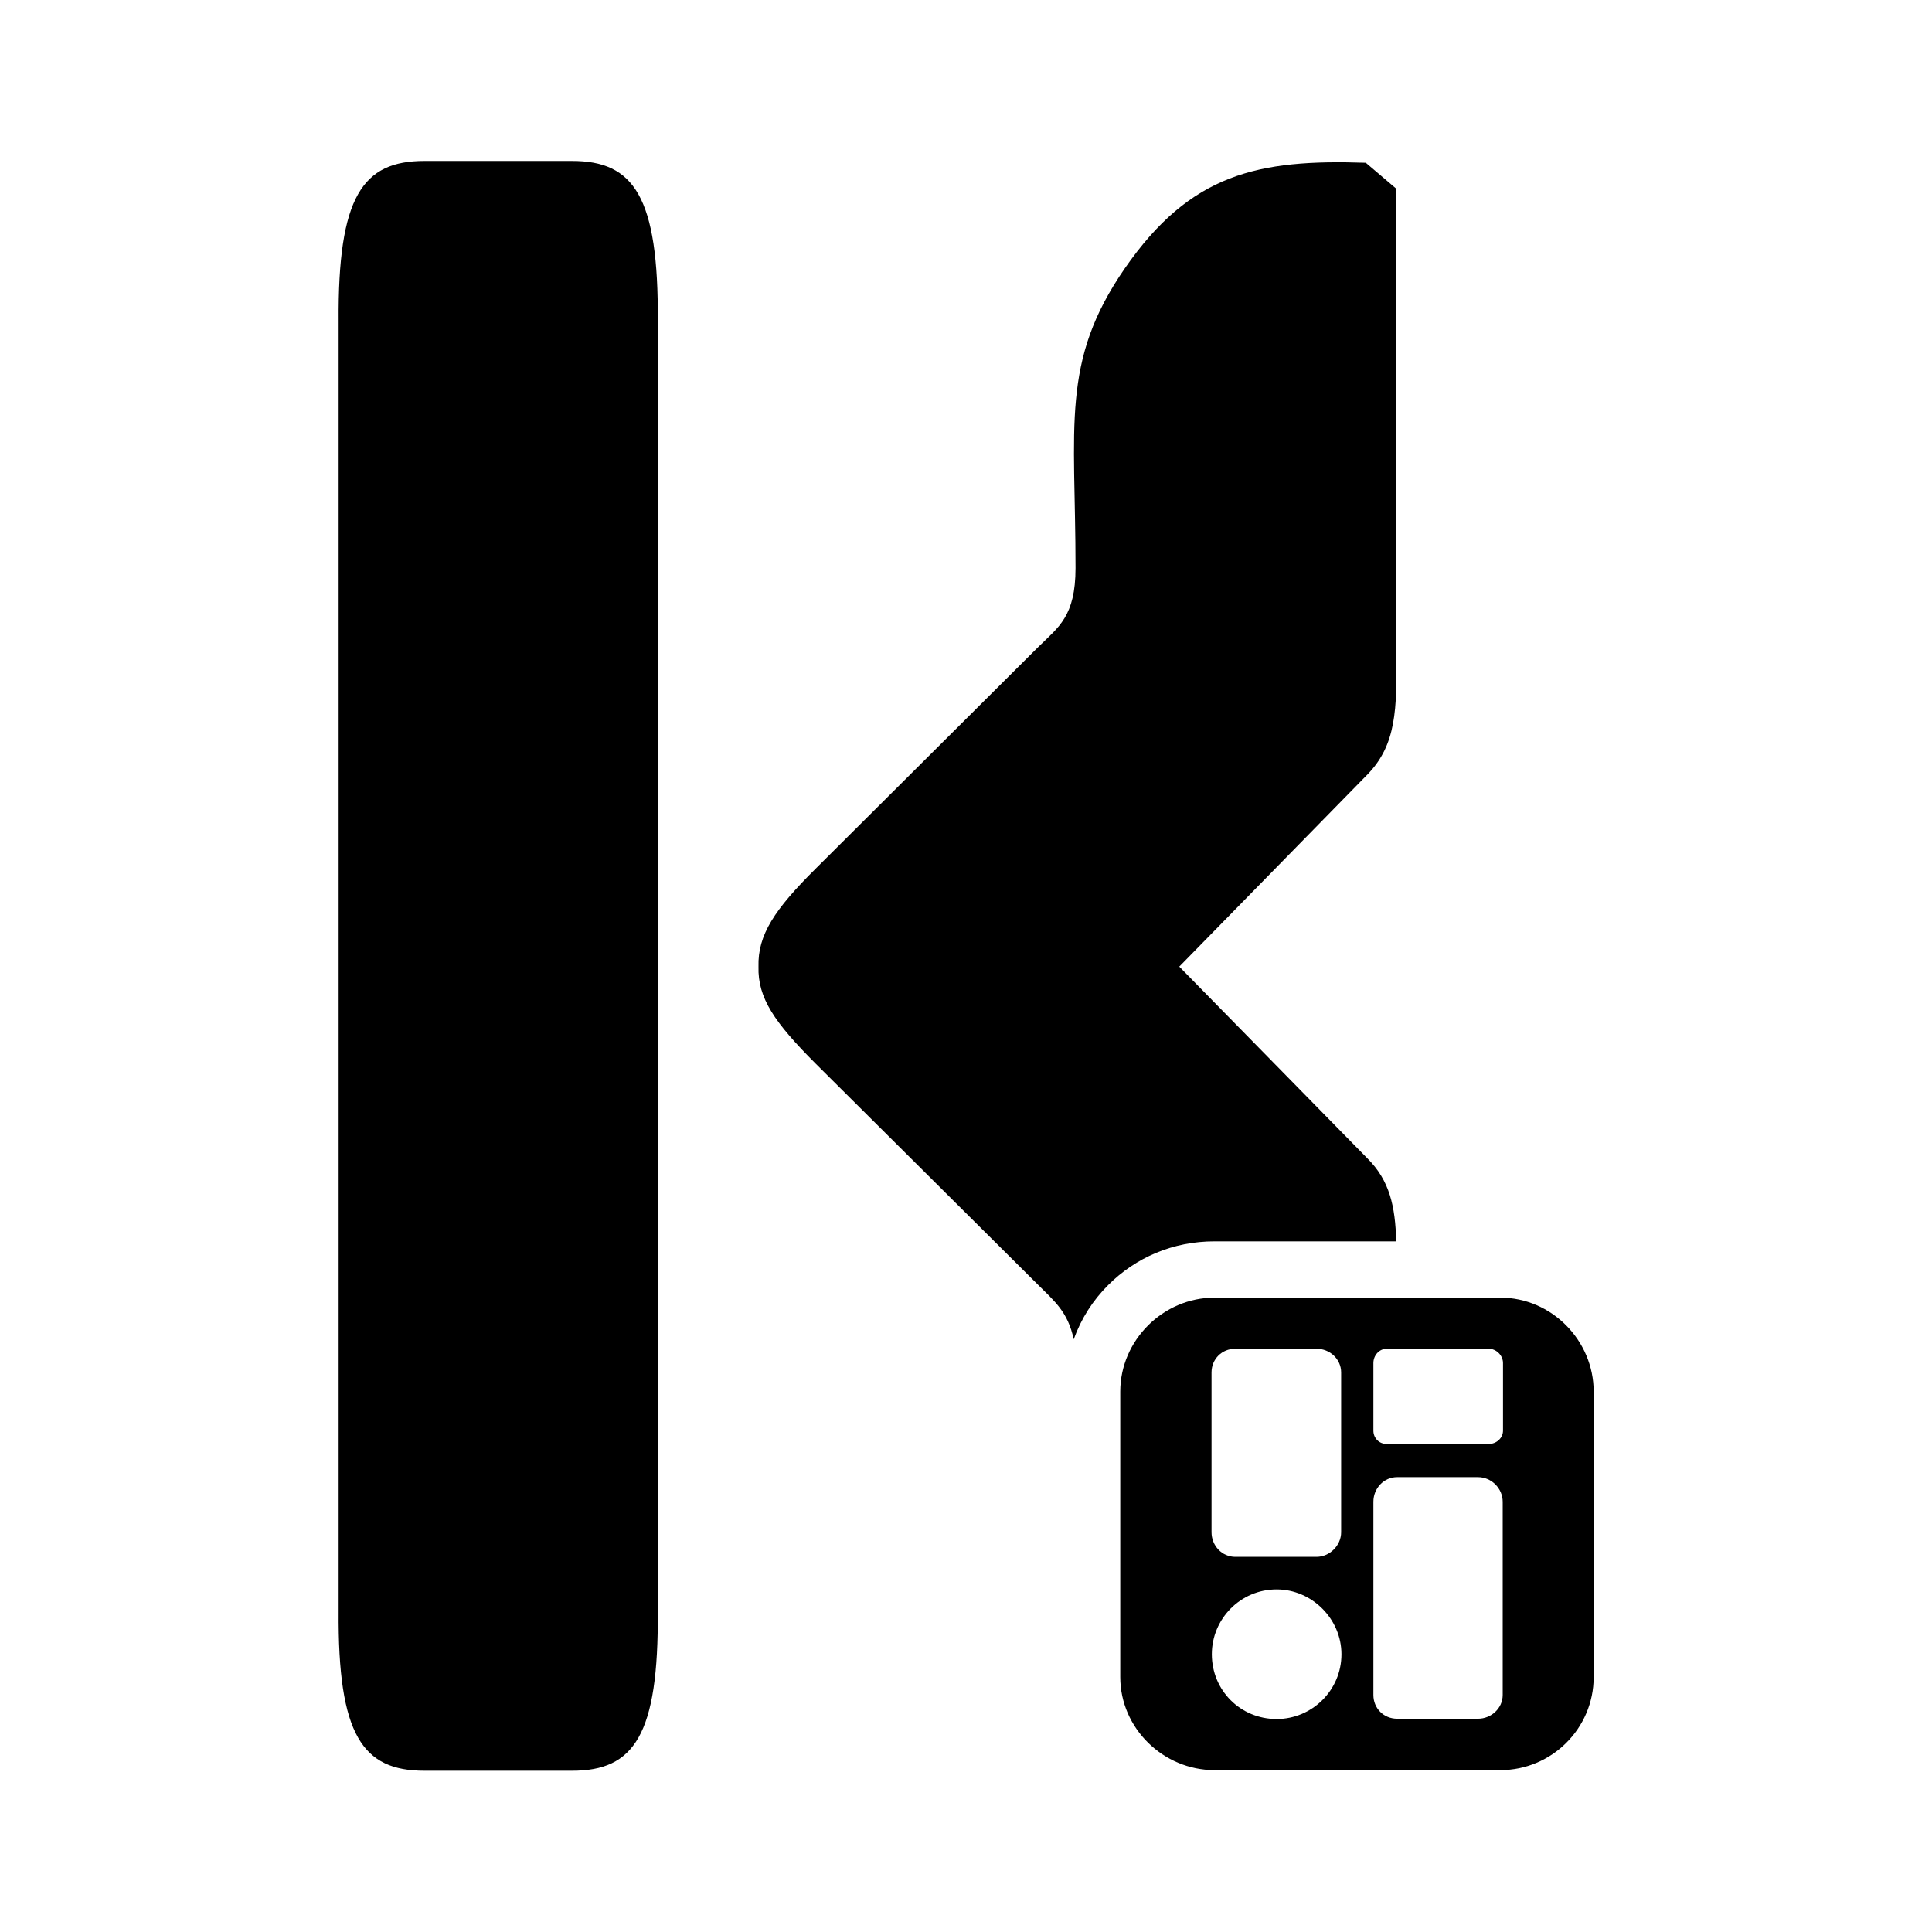
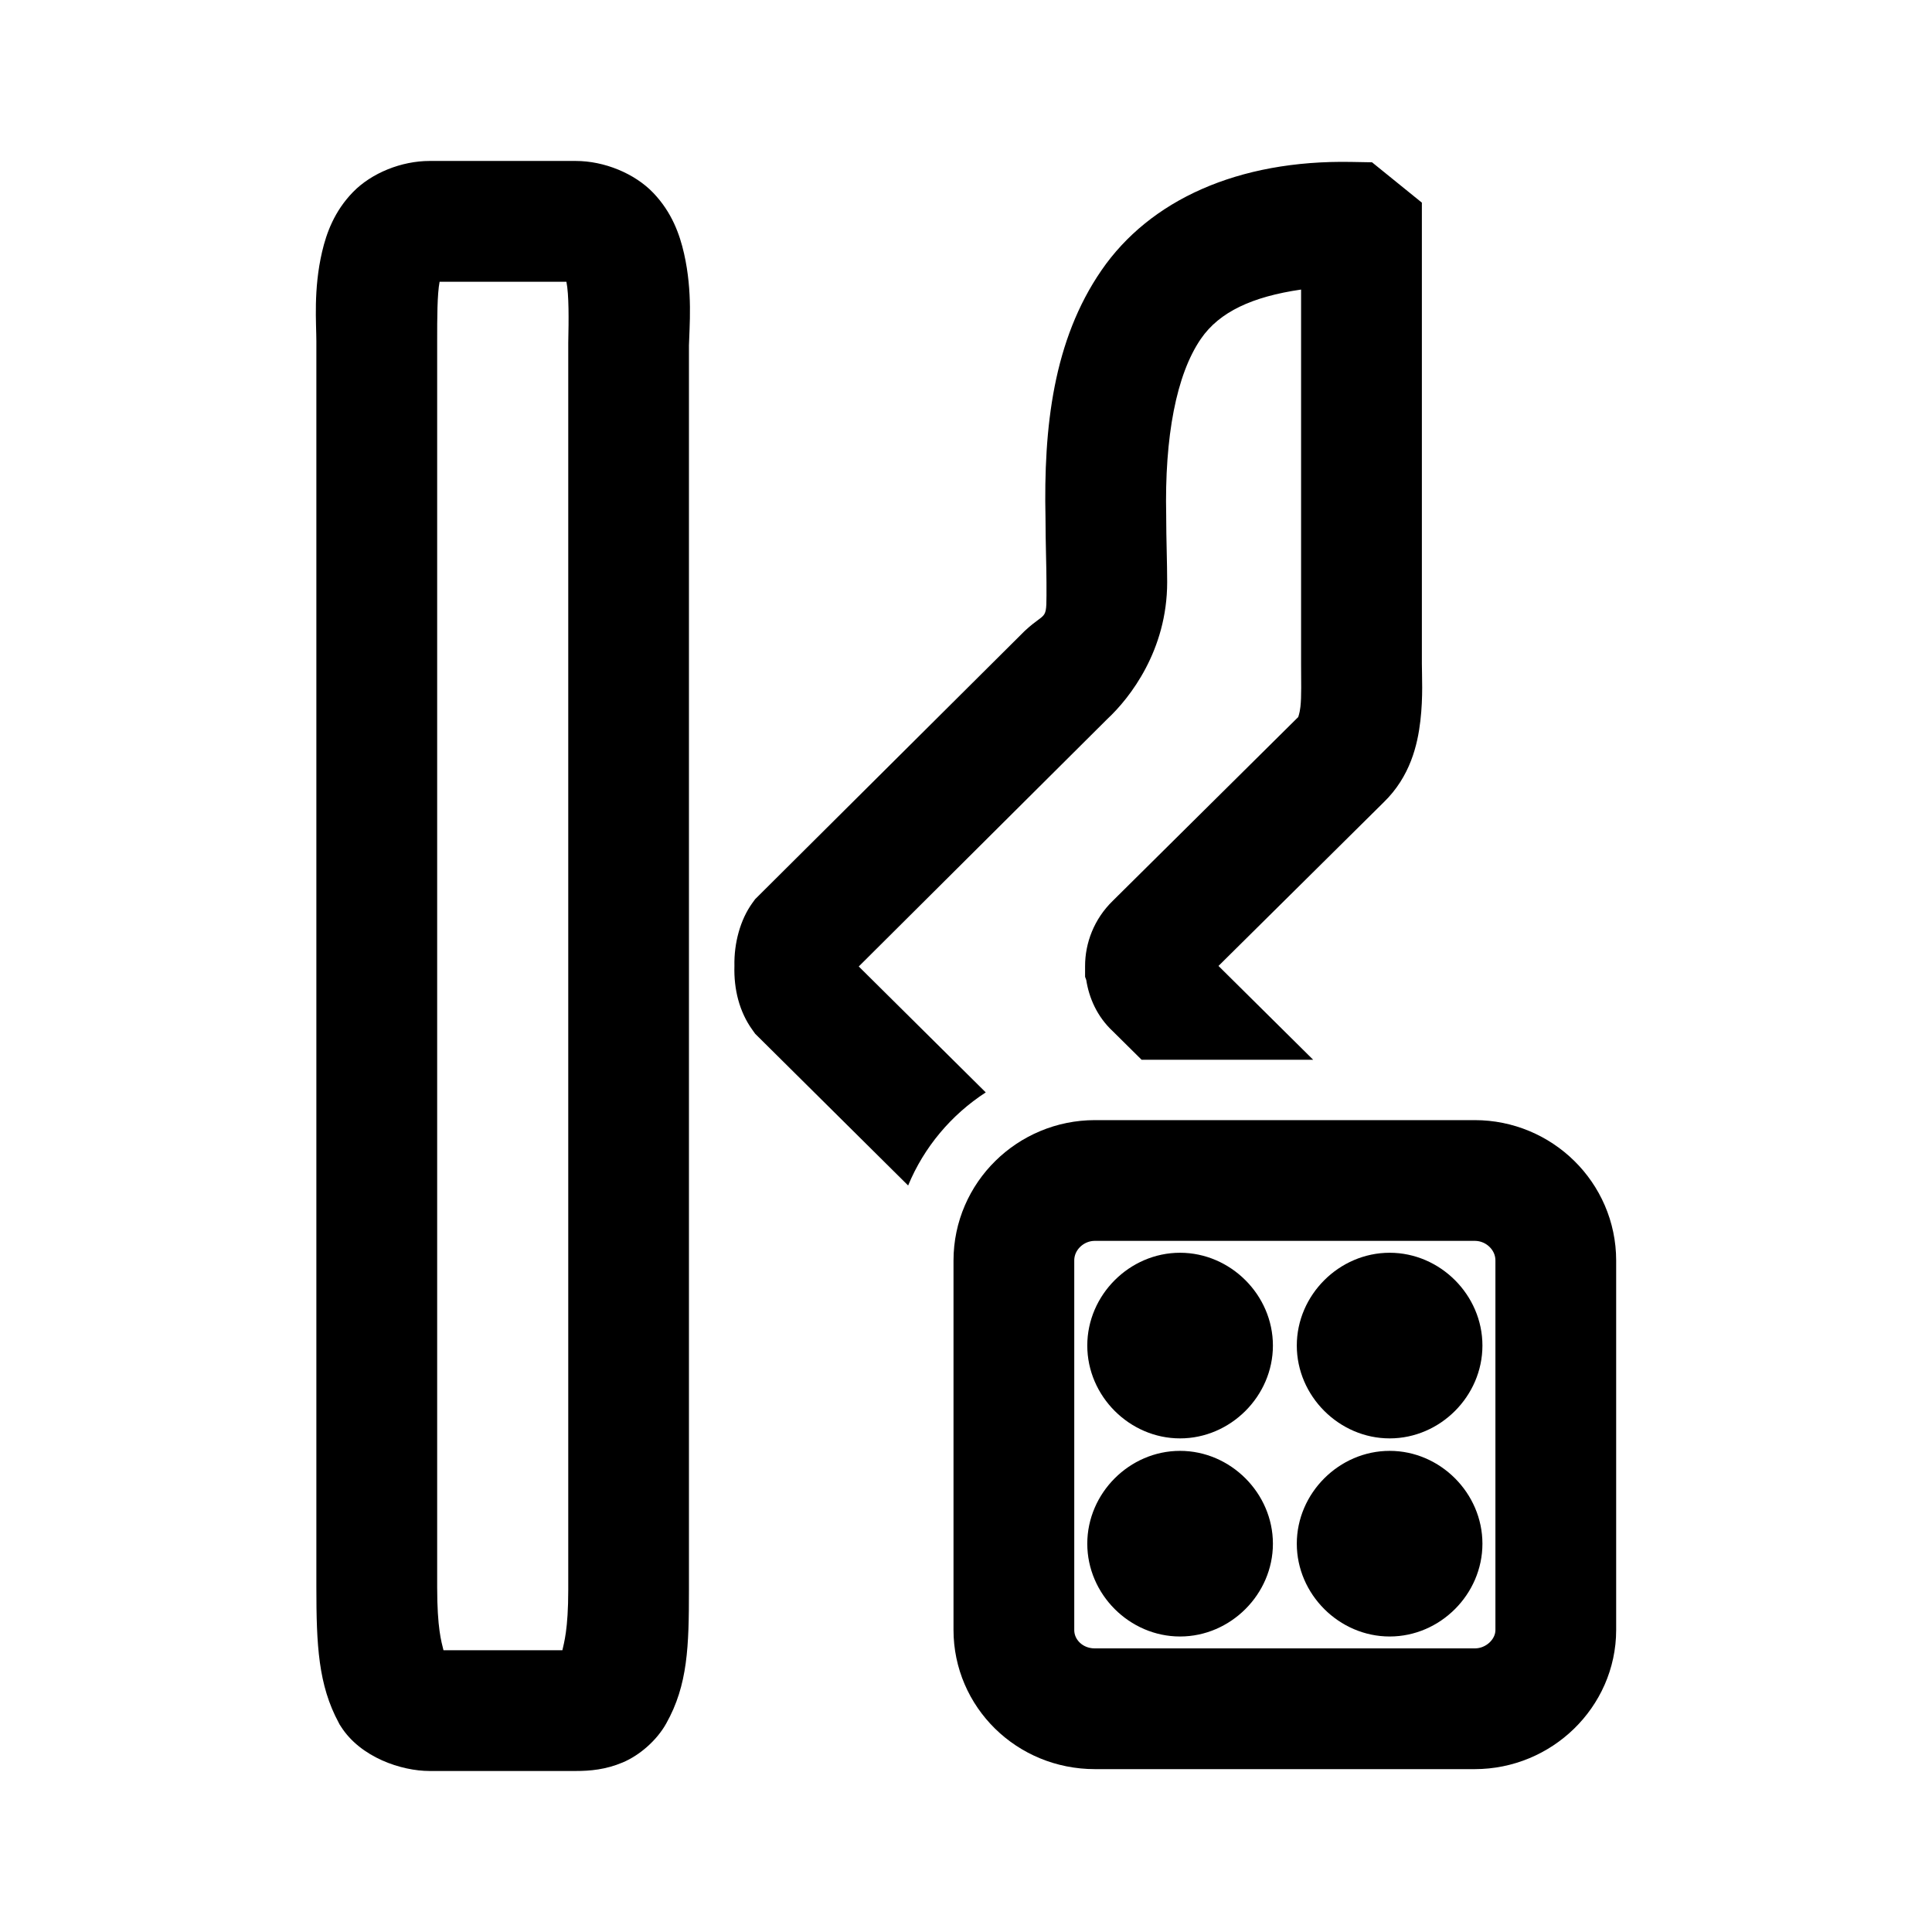
- <svg xmlns="http://www.w3.org/2000/svg" width="24" height="24" viewBox="0 0 6.35 6.35" version="1.1" id="svg8">
+ <svg xmlns="http://www.w3.org/2000/svg" width="192" height="192" viewBox="0 0 50.8 50.8" version="1.1" id="svg8">
  <defs id="defs2">
-     <marker orient="auto" refY="0.0" refX="0.0" id="Arrow1Lend" style="overflow:visible;">
-       <path id="path844" d="M 0.0,0.0 L 5.0,-5.0 L -12.5,0.0 L 5.0,5.0 L 0.0,0.0 z " style="fill-rule:evenodd;stroke:#000000;stroke-width:1.0pt;" transform="scale(0.8) rotate(180) translate(12.5,0)" />
+     <marker orient="auto" refY="0" refX="0" id="Arrow1Lend" style="overflow:visible">
+       <path id="path844" d="M 0,0 5,-5 -12.5,0 5,5 Z" style="fill-rule:evenodd;stroke:#000000;stroke-width:1pt" transform="matrix(-0.8,0,0,-0.8,-10,0)" />
    </marker>
-     <marker orient="auto" refY="0.0" refX="0.0" id="Arrow1Lstart" style="overflow:visible">
-       <path id="path841" d="M 0.0,0.0 L 5.0,-5.0 L -12.5,0.0 L 5.0,5.0 L 0.0,0.0 z " style="fill-rule:evenodd;stroke:#000000;stroke-width:1.0pt" transform="scale(0.8) translate(12.5,0)" />
+     <marker orient="auto" refY="0" refX="0" id="Arrow1Lstart" style="overflow:visible">
+       <path id="path841" d="M 0,0 5,-5 -12.5,0 5,5 Z" style="fill-rule:evenodd;stroke:#000000;stroke-width:1pt" transform="matrix(0.8,0,0,0.8,10,0)" />
    </marker>
    <pattern y="0" x="0" height="6" width="6" patternUnits="userSpaceOnUse" id="EMFhbasepattern" />
    <pattern y="0" x="0" height="6" width="6" patternUnits="userSpaceOnUse" id="EMFhbasepattern-1" />
    <pattern y="0" x="0" height="6" width="6" patternUnits="userSpaceOnUse" id="EMFhbasepattern-6" />
    <pattern y="0" x="0" height="6" width="6" patternUnits="userSpaceOnUse" id="EMFhbasepattern-15" />
    <pattern y="0" x="0" height="6" width="6" patternUnits="userSpaceOnUse" id="EMFhbasepattern-17" />
    <pattern y="0" x="0" height="6" width="6" patternUnits="userSpaceOnUse" id="EMFhbasepattern-2" />
    <pattern y="0" x="0" height="6" width="6" patternUnits="userSpaceOnUse" id="EMFhbasepattern-3" />
    <pattern y="0" x="0" height="6" width="6" patternUnits="userSpaceOnUse" id="EMFhbasepattern-61" />
+     <pattern y="0" x="0" height="6" width="6" patternUnits="userSpaceOnUse" id="EMFhbasepattern-4" />
+     <pattern y="0" x="0" height="6" width="6" patternUnits="userSpaceOnUse" id="EMFhbasepattern-37" />
+     <pattern y="0" x="0" height="6" width="6" patternUnits="userSpaceOnUse" id="EMFhbasepattern-12" />
+     <pattern y="0" x="0" height="6" width="6" patternUnits="userSpaceOnUse" id="EMFhbasepattern-44" />
+     <pattern y="0" x="0" height="6" width="6" patternUnits="userSpaceOnUse" id="EMFhbasepattern-5" />
+     <pattern y="0" x="0" height="6" width="6" patternUnits="userSpaceOnUse" id="EMFhbasepattern-157" />
+     <pattern y="0" x="0" height="6" width="6" patternUnits="userSpaceOnUse" id="EMFhbasepattern-7" />
+     <pattern y="0" x="0" height="6" width="6" patternUnits="userSpaceOnUse" id="EMFhbasepattern-8" />
+     <pattern y="0" x="0" height="6" width="6" patternUnits="userSpaceOnUse" id="EMFhbasepattern-43" />
+     <pattern y="0" x="0" height="6" width="6" patternUnits="userSpaceOnUse" id="EMFhbasepattern-63" />
+     <pattern y="0" x="0" height="6" width="6" patternUnits="userSpaceOnUse" id="EMFhbasepattern-82" />
+     <pattern y="0" x="0" height="6" width="6" patternUnits="userSpaceOnUse" id="EMFhbasepattern-70" />
+     <pattern y="0" x="0" height="6" width="6" patternUnits="userSpaceOnUse" id="EMFhbasepattern-46" />
+     <pattern y="0" x="0" height="6" width="6" patternUnits="userSpaceOnUse" id="EMFhbasepattern-465" />
+     <pattern y="0" x="0" height="6" width="6" patternUnits="userSpaceOnUse" id="EMFhbasepattern-30" />
+     <pattern y="0" x="0" height="6" width="6" patternUnits="userSpaceOnUse" id="EMFhbasepattern-9" />
+     <pattern y="0" x="0" height="6" width="6" patternUnits="userSpaceOnUse" id="EMFhbasepattern-79" />
+     <pattern y="0" x="0" height="6" width="6" patternUnits="userSpaceOnUse" id="EMFhbasepattern-59" />
+     <pattern y="0" x="0" height="6" width="6" patternUnits="userSpaceOnUse" id="EMFhbasepattern-74" />
+     <pattern y="0" x="0" height="6" width="6" patternUnits="userSpaceOnUse" id="EMFhbasepattern-50" />
+     <pattern y="0" x="0" height="6" width="6" patternUnits="userSpaceOnUse" id="EMFhbasepattern-54" />
+     <pattern y="0" x="0" height="6" width="6" patternUnits="userSpaceOnUse" id="EMFhbasepattern-32" />
+     <pattern y="0" x="0" height="6" width="6" patternUnits="userSpaceOnUse" id="EMFhbasepattern-26" />
+     <pattern y="0" x="0" height="6" width="6" patternUnits="userSpaceOnUse" id="EMFhbasepattern-83" />
+     <pattern y="0" x="0" height="6" width="6" patternUnits="userSpaceOnUse" id="EMFhbasepattern-73" />
+     <pattern y="0" x="0" height="6" width="6" patternUnits="userSpaceOnUse" id="EMFhbasepattern-328" />
+     <pattern y="0" x="0" height="6" width="6" patternUnits="userSpaceOnUse" id="EMFhbasepattern-0" />
+     <pattern y="0" x="0" height="6" width="6" patternUnits="userSpaceOnUse" id="EMFhbasepattern-85" />
+     <pattern y="0" x="0" height="6" width="6" patternUnits="userSpaceOnUse" id="EMFhbasepattern-84" />
+     <pattern y="0" x="0" height="6" width="6" patternUnits="userSpaceOnUse" id="EMFhbasepattern-06" />
+     <pattern y="0" x="0" height="6" width="6" patternUnits="userSpaceOnUse" id="EMFhbasepattern-81" />
+     <pattern y="0" x="0" height="6" width="6" patternUnits="userSpaceOnUse" id="EMFhbasepattern-33" />
+     <pattern y="0" x="0" height="6" width="6" patternUnits="userSpaceOnUse" id="EMFhbasepattern-703" />
+     <pattern y="0" x="0" height="6" width="6" patternUnits="userSpaceOnUse" id="EMFhbasepattern-610" />
+     <pattern y="0" x="0" height="6" width="6" patternUnits="userSpaceOnUse" id="EMFhbasepattern-18" />
+     <pattern y="0" x="0" height="6" width="6" patternUnits="userSpaceOnUse" id="EMFhbasepattern-72" />
+     <pattern y="0" x="0" height="6" width="6" patternUnits="userSpaceOnUse" id="EMFhbasepattern-55" />
+     <pattern y="0" x="0" height="6" width="6" patternUnits="userSpaceOnUse" id="EMFhbasepattern-66" />
+     <pattern y="0" x="0" height="6" width="6" patternUnits="userSpaceOnUse" id="EMFhbasepattern-663" />
+     <pattern y="0" x="0" height="6" width="6" patternUnits="userSpaceOnUse" id="EMFhbasepattern-51" />
+     <pattern y="0" x="0" height="6" width="6" patternUnits="userSpaceOnUse" id="EMFhbasepattern-555" />
+     <pattern y="0" x="0" height="6" width="6" patternUnits="userSpaceOnUse" id="EMFhbasepattern-701" />
+     <pattern y="0" x="0" height="6" width="6" patternUnits="userSpaceOnUse" id="EMFhbasepattern-824" />
+     <pattern y="0" x="0" height="6" width="6" patternUnits="userSpaceOnUse" id="EMFhbasepattern-814" />
+     <pattern y="0" x="0" height="6" width="6" patternUnits="userSpaceOnUse" id="EMFhbasepattern-58" />
+     <pattern id="EMFhbasepattern-52" patternUnits="userSpaceOnUse" width="6" height="6" x="0" y="0" />
+     <pattern id="EMFhbasepattern-744" patternUnits="userSpaceOnUse" width="6" height="6" x="0" y="0" />
+     <pattern id="EMFhbasepattern-371" patternUnits="userSpaceOnUse" width="6" height="6" x="0" y="0" />
+     <pattern id="EMFhbasepattern-799" patternUnits="userSpaceOnUse" width="6" height="6" x="0" y="0" />
+     <pattern id="EMFhbasepattern-35" patternUnits="userSpaceOnUse" width="6" height="6" x="0" y="0" />
+     <pattern id="EMFhbasepattern-3289" patternUnits="userSpaceOnUse" width="6" height="6" x="0" y="0" />
+     <pattern id="EMFhbasepattern-613" patternUnits="userSpaceOnUse" width="6" height="6" x="0" y="0" />
+     <pattern id="EMFhbasepattern-39" patternUnits="userSpaceOnUse" width="6" height="6" x="0" y="0" />
+     <pattern id="EMFhbasepattern-94" patternUnits="userSpaceOnUse" width="6" height="6" x="0" y="0" />
+     <pattern id="EMFhbasepattern-21" patternUnits="userSpaceOnUse" width="6" height="6" x="0" y="0" />
+     <pattern id="EMFhbasepattern-506" patternUnits="userSpaceOnUse" width="6" height="6" x="0" y="0" />
+     <pattern id="EMFhbasepattern-88" patternUnits="userSpaceOnUse" width="6" height="6" x="0" y="0" />
+     <pattern id="EMFhbasepattern-14" patternUnits="userSpaceOnUse" width="6" height="6" x="0" y="0" />
+     <pattern id="EMFhbasepattern-323" patternUnits="userSpaceOnUse" width="6" height="6" x="0" y="0" />
+     <pattern id="EMFhbasepattern-7449" patternUnits="userSpaceOnUse" width="6" height="6" x="0" y="0" />
+     <pattern id="EMFhbasepattern-53" patternUnits="userSpaceOnUse" width="6" height="6" x="0" y="0" />
+     <pattern id="EMFhbasepattern-731" patternUnits="userSpaceOnUse" width="6" height="6" x="0" y="0" />
+     <pattern id="EMFhbasepattern-446" patternUnits="userSpaceOnUse" width="6" height="6" x="0" y="0" />
+     <pattern id="EMFhbasepattern-159" patternUnits="userSpaceOnUse" width="6" height="6" x="0" y="0" />
+     <pattern id="EMFhbasepattern-530" patternUnits="userSpaceOnUse" width="6" height="6" x="0" y="0" />
+     <pattern id="EMFhbasepattern-5554" patternUnits="userSpaceOnUse" width="6" height="6" x="0" y="0" />
+     <pattern id="EMFhbasepattern-68" patternUnits="userSpaceOnUse" width="6" height="6" x="0" y="0" />
+     <pattern id="EMFhbasepattern-395" patternUnits="userSpaceOnUse" width="6" height="6" x="0" y="0" />
+     <pattern id="EMFhbasepattern-550" patternUnits="userSpaceOnUse" width="6" height="6" x="0" y="0" />
+     <pattern id="EMFhbasepattern-10" patternUnits="userSpaceOnUse" width="6" height="6" x="0" y="0" />
+     <pattern id="EMFhbasepattern-07" patternUnits="userSpaceOnUse" width="6" height="6" x="0" y="0" />
+     <pattern id="EMFhbasepattern-45" patternUnits="userSpaceOnUse" width="6" height="6" x="0" y="0" />
+     <pattern id="EMFhbasepattern-064" patternUnits="userSpaceOnUse" width="6" height="6" x="0" y="0" />
+     <pattern id="EMFhbasepattern-702" patternUnits="userSpaceOnUse" width="6" height="6" x="0" y="0" />
+     <pattern id="EMFhbasepattern-741" patternUnits="userSpaceOnUse" width="6" height="6" x="0" y="0" />
+     <pattern id="EMFhbasepattern-334" patternUnits="userSpaceOnUse" width="6" height="6" x="0" y="0" />
+     <pattern id="EMFhbasepattern-75" patternUnits="userSpaceOnUse" width="6" height="6" x="0" y="0" />
+     <pattern id="EMFhbasepattern-108" patternUnits="userSpaceOnUse" width="6" height="6" x="0" y="0" />
+     <pattern id="EMFhbasepattern-02" patternUnits="userSpaceOnUse" width="6" height="6" x="0" y="0" />
+     <pattern id="EMFhbasepattern-539" patternUnits="userSpaceOnUse" width="6" height="6" x="0" y="0" />
+     <pattern id="EMFhbasepattern-62" patternUnits="userSpaceOnUse" width="6" height="6" x="0" y="0" />
+     <pattern id="EMFhbasepattern-309" patternUnits="userSpaceOnUse" width="6" height="6" x="0" y="0" />
+     <pattern id="EMFhbasepattern-95" patternUnits="userSpaceOnUse" width="6" height="6" x="0" y="0" />
+     <pattern id="EMFhbasepattern-13" patternUnits="userSpaceOnUse" width="6" height="6" x="0" y="0" />
+     <pattern id="EMFhbasepattern-503" patternUnits="userSpaceOnUse" width="6" height="6" x="0" y="0" />
+     <pattern id="EMFhbasepattern-586" patternUnits="userSpaceOnUse" width="6" height="6" x="0" y="0" />
  </defs>
  <g id="layer2">
-     <path id="path5916" d="m 1.88,0.529 c 0.203,0 0.285,0.116 0.282,0.528 v 4.238 c 0.003,0.409 -0.078,0.525 -0.282,0.525 H 1.395 c -0.203,0 -0.285,-0.116 -0.282,-0.525 V 1.057 C 1.11,0.645 1.192,0.529 1.395,0.529 Z M 4.93,5.818 H 3.992 c -0.169,0 -0.31,-0.138 -0.31,-0.306 V 4.574 c 0,-0.169 0.141,-0.309 0.31,-0.309 h 0.939 c 0.169,0 0.307,0.141 0.307,0.309 v 0.938 c 0,0.169 -0.138,0.306 -0.307,0.306 z M 4.558,4.433 h 0.335 c 0.025,0 0.047,0.022 0.047,0.047 v 0.222 c 0,0.025 -0.022,0.044 -0.047,0.044 H 4.558 c -0.025,0 -0.044,-0.019 -0.044,-0.044 V 4.48 c 0,-0.025 0.019,-0.047 0.044,-0.047 z m -0.497,0 h 0.266 c 0.044,0 0.081,0.034 0.081,0.078 v 0.525 c 0,0.044 -0.038,0.081 -0.081,0.081 H 4.06 c -0.044,0 -0.078,-0.037 -0.078,-0.081 V 4.511 c 0,-0.044 0.034,-0.078 0.078,-0.078 z m 0.135,0.791 c 0.116,0 0.213,0.097 0.213,0.213 0,0.119 -0.097,0.213 -0.213,0.213 -0.119,0 -0.213,-0.094 -0.213,-0.213 0,-0.116 0.094,-0.213 0.213,-0.213 z M 4.592,4.855 h 0.266 c 0.044,0 0.081,0.037 0.081,0.081 v 0.635 c 0,0.044 -0.038,0.078 -0.081,0.078 H 4.592 c -0.044,0 -0.078,-0.034 -0.078,-0.078 V 4.936 c 0,-0.044 0.034,-0.081 0.078,-0.081 z M 2.493,3.177 c -0.003,0.103 0.053,0.184 0.188,0.319 l 0.732,0.728 c 0.053,0.053 0.097,0.088 0.116,0.178 0.025,-0.069 0.063,-0.128 0.113,-0.178 0.091,-0.091 0.213,-0.144 0.35,-0.144 H 4.589 C 4.586,3.964 4.567,3.88 4.495,3.808 L 3.876,3.177 4.495,2.545 c 0.094,-0.097 0.097,-0.213 0.094,-0.4 V 0.62 L 4.489,0.535 C 4.135,0.523 3.913,0.57 3.697,0.882 3.485,1.189 3.535,1.398 3.535,1.867 c 0,0.159 -0.056,0.194 -0.122,0.259 L 2.681,2.855 C 2.546,2.989 2.49,3.073 2.493,3.177 Z" style="display:inline;fill:#000000;fill-opacity:1;fill-rule:evenodd;stroke:none;stroke-width:0.083" />
+     <path id="path33919" style="color:#000000;fill:#000000;stroke-width:3.78;-inkscape-stroke:none" d="m 42.689,15.996 c -2.786,0 -5.762,1.192 -7.611,3.094 -1.849,1.902 -2.632,4.06 -3.07,5.936 -0.876,3.751 -0.568,7.115 -0.568,8.895 V 157.707 c 0,5.804 0.192,9.738 2.223,13.502 l 0.096,0.184 0.117,0.178 c 1.951,3.078 6.011,4.428 8.814,4.428 h 14.527 c 1.423,0 2.976,-0.135 4.666,-0.848 1.687,-0.711 3.391,-2.195 4.326,-3.875 2.149,-3.817 2.258,-7.678 2.258,-13.295 V 34.334 c 0.042,-1.866 0.382,-5.314 -0.486,-9.133 -0.434,-1.909 -1.206,-4.096 -3.057,-6.031 -1.851,-1.936 -4.872,-3.174 -7.707,-3.174 z m 91.594,0.096 c -11.267,-0.205 -20.016,3.794 -24.816,10.764 -4.797,6.964 -5.765,15.613 -5.566,24.656 1.7e-4,0.008 -1.7e-4,0.014 0,0.021 0.004,2.392 0.096,4.845 0.096,6.326 0,4.157 0.144,2.699 -2.119,4.805 l -0.074,0.068 -26.758,26.625 -0.289,0.398 c -1.175,1.63 -1.823,3.946 -1.771,6.246 -0.07,2.317 0.496,4.556 1.771,6.326 l 0.289,0.406 L 90.25,117.814 c 1.571,-3.812 4.294,-7.034 7.713,-9.252 L 85.342,96.047 110.049,71.449 c 2.236,-2.081 5.943,-6.824 5.943,-13.59 0,-1.946 -0.096,-4.348 -0.096,-6.459 v -0.066 -0.066 c -0.174,-7.878 1.013,-14.063 3.453,-17.605 1.841,-2.673 5.106,-4.182 9.951,-4.887 v 37.189 c 0,1.714 0.053,3.253 -0.066,4.281 -0.088,0.758 -0.245,1.025 -0.207,1.002 L 110.596,89.514 c -1.885,1.831 -2.762,4.215 -2.762,6.488 v 1.07 l 0.117,0.32 c 0.269,1.75 1.062,3.632 2.65,5.104 l 2.85,2.822 h 17.051 l -9.41,-9.324 16.418,-16.262 c 2.635,-2.558 3.367,-5.698 3.646,-8.105 0.279,-2.408 0.148,-4.463 0.148,-5.662 V 20.139 l -4.953,-4.01 z M 43.686,28 h 12.602 c 0.26,1.267 0.234,3.792 0.184,6.061 v 0.066 123.854 c 0,3.993 -0.433,5.306 -0.582,6.016 h -11.818 c -0.205,-0.847 -0.627,-2.164 -0.627,-6.289 V 33.92 c 0,-2.312 0.003,-4.695 0.242,-5.92 z" transform="scale(0.2645833)" />
+     <path style="fill:none;stroke:#000000;stroke-width:3.175;stroke-linecap:butt;stroke-linejoin:miter;stroke-miterlimit:4;stroke-dasharray:none;stroke-opacity:1" d="m 28.79,44.93 h 9.987 c 1.165,0 2.131,-0.939 2.131,-2.072 v -9.713 c 0,-1.166 -0.965,-2.105 -2.131,-2.105 h -9.987 c -1.165,0 -2.131,0.939 -2.131,2.105 v 9.713 c 0,1.133 0.932,2.072 2.131,2.072 z" id="path33917" />
+     <path id="path34865-9-1" style="color:#000000;fill:#000000;stroke-width:1;stroke-linecap:round;stroke-linejoin:round;-inkscape-stroke:none" d="m 36.54,43.03 c 1.329,0 2.439,-1.111 2.439,-2.44 0,-1.329 -1.11,-2.441 -2.439,-2.441 -1.329,0 -2.442,1.112 -2.442,2.441 0,1.329 1.113,2.44 2.442,2.44 z m -5.512,0 c -1.329,0 -2.439,-1.111 -2.439,-2.44 0,-1.329 1.11,-2.441 2.439,-2.441 1.329,0 2.442,1.112 2.442,2.441 0,1.329 -1.113,2.44 -2.442,2.44 z m 5.512,-10.09 c 1.329,0 2.439,1.111 2.439,2.44 0,1.329 -1.11,2.441 -2.439,2.441 -1.329,0 -2.442,-1.112 -2.442,-2.441 0,-1.329 1.113,-2.44 2.442,-2.44 z m -5.512,0 c -1.329,0 -2.439,1.111 -2.439,2.44 0,1.329 1.11,2.441 2.439,2.441 1.329,0 2.442,-1.112 2.442,-2.441 0,-1.329 -1.113,-2.44 -2.442,-2.44 z" />
  </g>
</svg>
